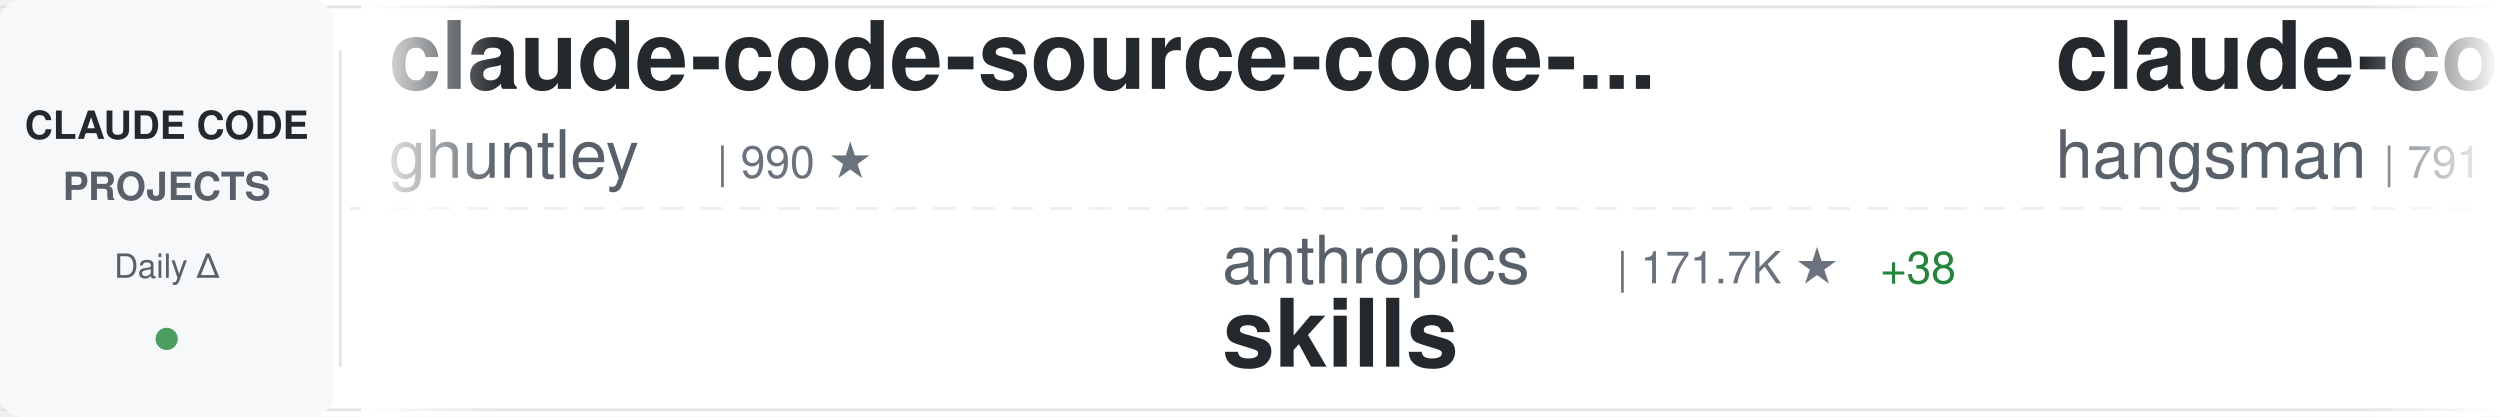
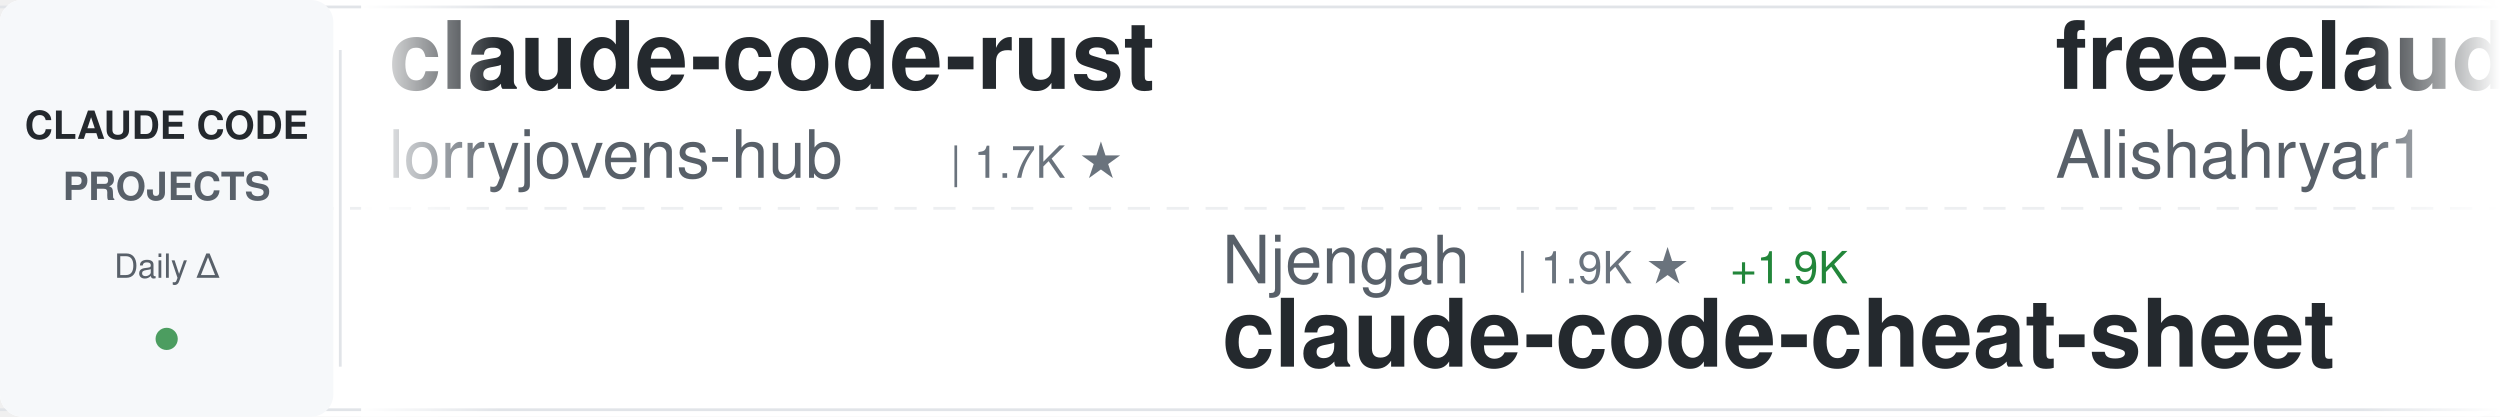
<svg xmlns="http://www.w3.org/2000/svg" width="900" height="150">
  <defs>
    <linearGradient id="awesomeLeftFade" x1="0%" y1="0%" x2="100%" y2="0%">
      <stop offset="0%" style="stop-color:#ffffff;stop-opacity:1" />
      <stop offset="100%" style="stop-color:#ffffff;stop-opacity:0" />
    </linearGradient>
    <linearGradient id="awesomeRightFade" x1="0%" y1="0%" x2="100%" y2="0%">
      <stop offset="0%" style="stop-color:#ffffff;stop-opacity:0" />
      <stop offset="100%" style="stop-color:#ffffff;stop-opacity:1" />
    </linearGradient>
  </defs>
  <rect width="900" height="150" fill="#ffffff" rx="8" />
  <rect x="0" y="2" width="900" height="1" fill="#e1e4e8" />
  <rect x="0" y="147" width="900" height="1" fill="#e1e4e8" />
  <line x1="0" y1="75" x2="900" y2="75" stroke="#e1e4e8" stroke-width="1" stroke-dasharray="8 6" opacity="0.6" />
  <rect x="0" y="0" width="120" height="150" fill="#f6f8fa" rx="8" />
  <text x="60" y="50" font-family="-apple-system, BlinkMacSystemFont, 'Segoe UI', Helvetica, Arial, sans-serif" font-size="14" font-weight="600" fill="#24292e" text-anchor="middle">CLAUDE CODE</text>
  <text x="60" y="72" font-family="-apple-system, BlinkMacSystemFont, 'Segoe UI', Helvetica, Arial, sans-serif" font-size="14" font-weight="600" fill="#586069" text-anchor="middle">PROJECTS</text>
  <text x="60" y="100" font-family="-apple-system, BlinkMacSystemFont, 'Segoe UI', Helvetica, Arial, sans-serif" font-size="12" font-weight="500" fill="#586069" text-anchor="middle">Daily Δ</text>
  <circle cx="60" cy="122" r="4" fill="#22863a" opacity="0.8" />
  <rect x="122" y="18" width="1" height="114" fill="#e1e4e8" />
  <clipPath id="awesomeTickerClip">
    <rect x="130" y="0" width="770" height="150" />
  </clipPath>
  <g clip-path="url(#awesomeTickerClip)">
    <g id="awesomeTickerItems">
      <animateTransform attributeName="transform" attributeType="XML" type="translate" from="0 0" to="-3000 0" dur="54s" repeatCount="indefinite" />
      <g transform="translate(0, 0)">
-         <text x="140" y="32" font-family="-apple-system, BlinkMacSystemFont, 'Segoe UI', Helvetica, Arial, sans-serif" font-size="34" font-weight="600" fill="#24292e">claude-code-source-code-...</text>
-         <text x="140" y="64" font-family="-apple-system, BlinkMacSystemFont, 'Segoe UI', Helvetica, Arial, sans-serif" font-size="24" font-weight="400" fill="#586069">ghuntley</text>
-         <text x="258" y="64" font-family="-apple-system, BlinkMacSystemFont, 'Segoe UI', Helvetica, Arial, sans-serif" font-size="16" font-weight="500" fill="#6a737d">| 990 ★</text>
+         <text x="140" y="32" font-family="-apple-system, BlinkMacSystemFont, 'Segoe UI', Helvetica, Arial, sans-serif" font-size="34" font-weight="600" fill="#24292e">claude-code-rust</text>
+         <text x="140" y="64" font-family="-apple-system, BlinkMacSystemFont, 'Segoe UI', Helvetica, Arial, sans-serif" font-size="24" font-weight="400" fill="#586069">lorryjovens-hub</text>
+         <text x="342" y="64" font-family="-apple-system, BlinkMacSystemFont, 'Segoe UI', Helvetica, Arial, sans-serif" font-size="16" font-weight="500" fill="#6a737d">| 1.7K ★</text>
      </g>
      <g transform="translate(300, 0)">
-         <text x="140" y="102" font-family="-apple-system, BlinkMacSystemFont, 'Segoe UI', Helvetica, Arial, sans-serif" font-size="24" font-weight="400" fill="#586069">anthropics</text>
-         <text x="282" y="102" font-family="-apple-system, BlinkMacSystemFont, 'Segoe UI', Helvetica, Arial, sans-serif" font-size="16" font-weight="500" fill="#6a737d">| 171.7K ★</text>
-         <text x="377" y="102" font-family="-apple-system, BlinkMacSystemFont, 'Segoe UI', Helvetica, Arial, sans-serif" font-size="16" font-weight="500" fill="#22863a"> +38</text>
-         <text x="140" y="132" font-family="-apple-system, BlinkMacSystemFont, 'Segoe UI', Helvetica, Arial, sans-serif" font-size="34" font-weight="600" fill="#24292e">skills</text>
+         <text x="140" y="102" font-family="-apple-system, BlinkMacSystemFont, 'Segoe UI', Helvetica, Arial, sans-serif" font-size="24" font-weight="400" fill="#586069">Njengah</text>
+         <text x="246" y="102" font-family="-apple-system, BlinkMacSystemFont, 'Segoe UI', Helvetica, Arial, sans-serif" font-size="16" font-weight="500" fill="#6a737d">| 1.9K ★</text>
+         <text x="323" y="102" font-family="-apple-system, BlinkMacSystemFont, 'Segoe UI', Helvetica, Arial, sans-serif" font-size="16" font-weight="500" fill="#22863a"> +1.9K</text>
+         <text x="140" y="132" font-family="-apple-system, BlinkMacSystemFont, 'Segoe UI', Helvetica, Arial, sans-serif" font-size="34" font-weight="600" fill="#24292e">claude-code-cheat-sheet</text>
      </g>
      <g transform="translate(600, 0)">
-         <text x="140" y="32" font-family="-apple-system, BlinkMacSystemFont, 'Segoe UI', Helvetica, Arial, sans-serif" font-size="34" font-weight="600" fill="#24292e">claude-code-source</text>
-         <text x="140" y="64" font-family="-apple-system, BlinkMacSystemFont, 'Segoe UI', Helvetica, Arial, sans-serif" font-size="24" font-weight="400" fill="#586069">hangsman</text>
-         <text x="258" y="64" font-family="-apple-system, BlinkMacSystemFont, 'Segoe UI', Helvetica, Arial, sans-serif" font-size="16" font-weight="500" fill="#6a737d">| 791 ★</text>
+         <text x="140" y="32" font-family="-apple-system, BlinkMacSystemFont, 'Segoe UI', Helvetica, Arial, sans-serif" font-size="34" font-weight="600" fill="#24292e">free-claude-code</text>
+         <text x="140" y="64" font-family="-apple-system, BlinkMacSystemFont, 'Segoe UI', Helvetica, Arial, sans-serif" font-size="24" font-weight="400" fill="#586069">Alishahryar1</text>
+         <text x="306" y="64" font-family="-apple-system, BlinkMacSystemFont, 'Segoe UI', Helvetica, Arial, sans-serif" font-size="16" font-weight="500" fill="#6a737d">| 50.2K ★</text>
+         <text x="392" y="64" font-family="-apple-system, BlinkMacSystemFont, 'Segoe UI', Helvetica, Arial, sans-serif" font-size="16" font-weight="500" fill="#22863a"> +96</text>
      </g>
      <g transform="translate(900, 0)">
-         <text x="140" y="102" font-family="-apple-system, BlinkMacSystemFont, 'Segoe UI', Helvetica, Arial, sans-serif" font-size="24" font-weight="400" fill="#586069">SeemSeam</text>
-         <text x="258" y="102" font-family="-apple-system, BlinkMacSystemFont, 'Segoe UI', Helvetica, Arial, sans-serif" font-size="16" font-weight="500" fill="#6a737d">| 3.5K ★</text>
-         <text x="140" y="132" font-family="-apple-system, BlinkMacSystemFont, 'Segoe UI', Helvetica, Arial, sans-serif" font-size="34" font-weight="600" fill="#24292e">claude_codex_bridge</text>
+         <text x="140" y="102" font-family="-apple-system, BlinkMacSystemFont, 'Segoe UI', Helvetica, Arial, sans-serif" font-size="24" font-weight="400" fill="#586069">anthropics</text>
+         <text x="282" y="102" font-family="-apple-system, BlinkMacSystemFont, 'Segoe UI', Helvetica, Arial, sans-serif" font-size="16" font-weight="500" fill="#6a737d">| 6.1K ★</text>
+         <text x="359" y="102" font-family="-apple-system, BlinkMacSystemFont, 'Segoe UI', Helvetica, Arial, sans-serif" font-size="16" font-weight="500" fill="#22863a"> +3</text>
+         <text x="140" y="132" font-family="-apple-system, BlinkMacSystemFont, 'Segoe UI', Helvetica, Arial, sans-serif" font-size="34" font-weight="600" fill="#24292e">claude-code-security-rev...</text>
      </g>
      <g transform="translate(1200, 0)">
-         <text x="140" y="32" font-family="-apple-system, BlinkMacSystemFont, 'Segoe UI', Helvetica, Arial, sans-serif" font-size="34" font-weight="600" fill="#24292e">Claude-code</text>
-         <text x="140" y="64" font-family="-apple-system, BlinkMacSystemFont, 'Segoe UI', Helvetica, Arial, sans-serif" font-size="24" font-weight="400" fill="#586069">zstmfhy</text>
-         <text x="246" y="64" font-family="-apple-system, BlinkMacSystemFont, 'Segoe UI', Helvetica, Arial, sans-serif" font-size="16" font-weight="500" fill="#6a737d">| 190 ★</text>
+         <text x="140" y="32" font-family="-apple-system, BlinkMacSystemFont, 'Segoe UI', Helvetica, Arial, sans-serif" font-size="34" font-weight="600" fill="#24292e">collection-claude-code-s...</text>
+         <text x="140" y="64" font-family="-apple-system, BlinkMacSystemFont, 'Segoe UI', Helvetica, Arial, sans-serif" font-size="24" font-weight="400" fill="#586069">chauncygu</text>
+         <text x="270" y="64" font-family="-apple-system, BlinkMacSystemFont, 'Segoe UI', Helvetica, Arial, sans-serif" font-size="16" font-weight="500" fill="#6a737d">| 2.8K ★</text>
      </g>
      <g transform="translate(1500, 0)">
-         <text x="140" y="102" font-family="-apple-system, BlinkMacSystemFont, 'Segoe UI', Helvetica, Arial, sans-serif" font-size="24" font-weight="400" fill="#586069">Piebald-AI</text>
-         <text x="282" y="102" font-family="-apple-system, BlinkMacSystemFont, 'Segoe UI', Helvetica, Arial, sans-serif" font-size="16" font-weight="500" fill="#6a737d">| 12.5K ★</text>
-         <text x="368" y="102" font-family="-apple-system, BlinkMacSystemFont, 'Segoe UI', Helvetica, Arial, sans-serif" font-size="16" font-weight="500" fill="#22863a"> +2</text>
-         <text x="140" y="132" font-family="-apple-system, BlinkMacSystemFont, 'Segoe UI', Helvetica, Arial, sans-serif" font-size="34" font-weight="600" fill="#24292e">claude-code-system-promp...</text>
+         <text x="140" y="102" font-family="-apple-system, BlinkMacSystemFont, 'Segoe UI', Helvetica, Arial, sans-serif" font-size="24" font-weight="400" fill="#586069">edmund-io</text>
+         <text x="270" y="102" font-family="-apple-system, BlinkMacSystemFont, 'Segoe UI', Helvetica, Arial, sans-serif" font-size="16" font-weight="500" fill="#6a737d">| 1.5K ★</text>
+         <text x="347" y="102" font-family="-apple-system, BlinkMacSystemFont, 'Segoe UI', Helvetica, Arial, sans-serif" font-size="16" font-weight="500" fill="#22863a"> +1</text>
+         <text x="140" y="132" font-family="-apple-system, BlinkMacSystemFont, 'Segoe UI', Helvetica, Arial, sans-serif" font-size="34" font-weight="600" fill="#24292e">edmunds-claude-code</text>
      </g>
      <g transform="translate(1800, 0)">
-         <text x="140" y="32" font-family="-apple-system, BlinkMacSystemFont, 'Segoe UI', Helvetica, Arial, sans-serif" font-size="34" font-weight="600" fill="#24292e">pi-vs-claude-code</text>
-         <text x="140" y="64" font-family="-apple-system, BlinkMacSystemFont, 'Segoe UI', Helvetica, Arial, sans-serif" font-size="24" font-weight="400" fill="#586069">disler</text>
-         <text x="234" y="64" font-family="-apple-system, BlinkMacSystemFont, 'Segoe UI', Helvetica, Arial, sans-serif" font-size="16" font-weight="500" fill="#6a737d">| 1.6K ★</text>
-         <text x="311" y="64" font-family="-apple-system, BlinkMacSystemFont, 'Segoe UI', Helvetica, Arial, sans-serif" font-size="16" font-weight="500" fill="#22863a"> +1</text>
+         <text x="140" y="32" font-family="-apple-system, BlinkMacSystemFont, 'Segoe UI', Helvetica, Arial, sans-serif" font-size="34" font-weight="600" fill="#24292e">Claude-code</text>
+         <text x="140" y="64" font-family="-apple-system, BlinkMacSystemFont, 'Segoe UI', Helvetica, Arial, sans-serif" font-size="24" font-weight="400" fill="#586069">fazxes</text>
+         <text x="234" y="64" font-family="-apple-system, BlinkMacSystemFont, 'Segoe UI', Helvetica, Arial, sans-serif" font-size="16" font-weight="500" fill="#6a737d">| 232 ★</text>
      </g>
      <g transform="translate(2100, 0)">
-         <text x="140" y="102" font-family="-apple-system, BlinkMacSystemFont, 'Segoe UI', Helvetica, Arial, sans-serif" font-size="24" font-weight="400" fill="#586069">alejandrobalderas</text>
-         <text x="366" y="102" font-family="-apple-system, BlinkMacSystemFont, 'Segoe UI', Helvetica, Arial, sans-serif" font-size="16" font-weight="500" fill="#6a737d">| 2.8K ★</text>
-         <text x="140" y="132" font-family="-apple-system, BlinkMacSystemFont, 'Segoe UI', Helvetica, Arial, sans-serif" font-size="34" font-weight="600" fill="#24292e">claude-code-from-source</text>
+         <text x="140" y="102" font-family="-apple-system, BlinkMacSystemFont, 'Segoe UI', Helvetica, Arial, sans-serif" font-size="24" font-weight="400" fill="#586069">darcyegb</text>
+         <text x="258" y="102" font-family="-apple-system, BlinkMacSystemFont, 'Segoe UI', Helvetica, Arial, sans-serif" font-size="16" font-weight="500" fill="#6a737d">| 760 ★</text>
+         <text x="140" y="132" font-family="-apple-system, BlinkMacSystemFont, 'Segoe UI', Helvetica, Arial, sans-serif" font-size="34" font-weight="600" fill="#24292e">ClaudeCodeAgents</text>
      </g>
      <g transform="translate(2400, 0)">
-         <text x="140" y="32" font-family="-apple-system, BlinkMacSystemFont, 'Segoe UI', Helvetica, Arial, sans-serif" font-size="34" font-weight="600" fill="#24292e">ClaudeCodeAgents</text>
-         <text x="140" y="64" font-family="-apple-system, BlinkMacSystemFont, 'Segoe UI', Helvetica, Arial, sans-serif" font-size="24" font-weight="400" fill="#586069">darcyegb</text>
-         <text x="258" y="64" font-family="-apple-system, BlinkMacSystemFont, 'Segoe UI', Helvetica, Arial, sans-serif" font-size="16" font-weight="500" fill="#6a737d">| 760 ★</text>
+         <text x="140" y="32" font-family="-apple-system, BlinkMacSystemFont, 'Segoe UI', Helvetica, Arial, sans-serif" font-size="34" font-weight="600" fill="#24292e">my-claude-code-setup</text>
+         <text x="140" y="64" font-family="-apple-system, BlinkMacSystemFont, 'Segoe UI', Helvetica, Arial, sans-serif" font-size="24" font-weight="400" fill="#586069">centminmod</text>
+         <text x="282" y="64" font-family="-apple-system, BlinkMacSystemFont, 'Segoe UI', Helvetica, Arial, sans-serif" font-size="16" font-weight="500" fill="#6a737d">| 2.6K ★</text>
      </g>
      <g transform="translate(2700, 0)">
-         <text x="140" y="102" font-family="-apple-system, BlinkMacSystemFont, 'Segoe UI', Helvetica, Arial, sans-serif" font-size="24" font-weight="400" fill="#586069">OneRedOak</text>
-         <text x="270" y="102" font-family="-apple-system, BlinkMacSystemFont, 'Segoe UI', Helvetica, Arial, sans-serif" font-size="16" font-weight="500" fill="#6a737d">| 3.9K ★</text>
-         <text x="140" y="132" font-family="-apple-system, BlinkMacSystemFont, 'Segoe UI', Helvetica, Arial, sans-serif" font-size="34" font-weight="600" fill="#24292e">claude-code-workflows</text>
+         <text x="140" y="102" font-family="-apple-system, BlinkMacSystemFont, 'Segoe UI', Helvetica, Arial, sans-serif" font-size="24" font-weight="400" fill="#586069">huangserva</text>
+         <text x="282" y="102" font-family="-apple-system, BlinkMacSystemFont, 'Segoe UI', Helvetica, Arial, sans-serif" font-size="16" font-weight="500" fill="#6a737d">| 625 ★</text>
+         <text x="140" y="132" font-family="-apple-system, BlinkMacSystemFont, 'Segoe UI', Helvetica, Arial, sans-serif" font-size="34" font-weight="600" fill="#24292e">claude-code-cli</text>
      </g>
      <g transform="translate(3000, 0)">
-         <text x="140" y="32" font-family="-apple-system, BlinkMacSystemFont, 'Segoe UI', Helvetica, Arial, sans-serif" font-size="34" font-weight="600" fill="#24292e">claude-code-source-code-...</text>
-         <text x="140" y="64" font-family="-apple-system, BlinkMacSystemFont, 'Segoe UI', Helvetica, Arial, sans-serif" font-size="24" font-weight="400" fill="#586069">ghuntley</text>
-         <text x="258" y="64" font-family="-apple-system, BlinkMacSystemFont, 'Segoe UI', Helvetica, Arial, sans-serif" font-size="16" font-weight="500" fill="#6a737d">| 990 ★</text>
+         <text x="140" y="32" font-family="-apple-system, BlinkMacSystemFont, 'Segoe UI', Helvetica, Arial, sans-serif" font-size="34" font-weight="600" fill="#24292e">claude-code-rust</text>
+         <text x="140" y="64" font-family="-apple-system, BlinkMacSystemFont, 'Segoe UI', Helvetica, Arial, sans-serif" font-size="24" font-weight="400" fill="#586069">lorryjovens-hub</text>
+         <text x="342" y="64" font-family="-apple-system, BlinkMacSystemFont, 'Segoe UI', Helvetica, Arial, sans-serif" font-size="16" font-weight="500" fill="#6a737d">| 1.7K ★</text>
      </g>
      <g transform="translate(3300, 0)">
-         <text x="140" y="102" font-family="-apple-system, BlinkMacSystemFont, 'Segoe UI', Helvetica, Arial, sans-serif" font-size="24" font-weight="400" fill="#586069">anthropics</text>
-         <text x="282" y="102" font-family="-apple-system, BlinkMacSystemFont, 'Segoe UI', Helvetica, Arial, sans-serif" font-size="16" font-weight="500" fill="#6a737d">| 171.7K ★</text>
-         <text x="377" y="102" font-family="-apple-system, BlinkMacSystemFont, 'Segoe UI', Helvetica, Arial, sans-serif" font-size="16" font-weight="500" fill="#22863a"> +38</text>
-         <text x="140" y="132" font-family="-apple-system, BlinkMacSystemFont, 'Segoe UI', Helvetica, Arial, sans-serif" font-size="34" font-weight="600" fill="#24292e">skills</text>
+         <text x="140" y="102" font-family="-apple-system, BlinkMacSystemFont, 'Segoe UI', Helvetica, Arial, sans-serif" font-size="24" font-weight="400" fill="#586069">Njengah</text>
+         <text x="246" y="102" font-family="-apple-system, BlinkMacSystemFont, 'Segoe UI', Helvetica, Arial, sans-serif" font-size="16" font-weight="500" fill="#6a737d">| 1.9K ★</text>
+         <text x="323" y="102" font-family="-apple-system, BlinkMacSystemFont, 'Segoe UI', Helvetica, Arial, sans-serif" font-size="16" font-weight="500" fill="#22863a"> +1.9K</text>
+         <text x="140" y="132" font-family="-apple-system, BlinkMacSystemFont, 'Segoe UI', Helvetica, Arial, sans-serif" font-size="34" font-weight="600" fill="#24292e">claude-code-cheat-sheet</text>
      </g>
      <g transform="translate(3600, 0)">
-         <text x="140" y="32" font-family="-apple-system, BlinkMacSystemFont, 'Segoe UI', Helvetica, Arial, sans-serif" font-size="34" font-weight="600" fill="#24292e">claude-code-source</text>
-         <text x="140" y="64" font-family="-apple-system, BlinkMacSystemFont, 'Segoe UI', Helvetica, Arial, sans-serif" font-size="24" font-weight="400" fill="#586069">hangsman</text>
-         <text x="258" y="64" font-family="-apple-system, BlinkMacSystemFont, 'Segoe UI', Helvetica, Arial, sans-serif" font-size="16" font-weight="500" fill="#6a737d">| 791 ★</text>
+         <text x="140" y="32" font-family="-apple-system, BlinkMacSystemFont, 'Segoe UI', Helvetica, Arial, sans-serif" font-size="34" font-weight="600" fill="#24292e">free-claude-code</text>
+         <text x="140" y="64" font-family="-apple-system, BlinkMacSystemFont, 'Segoe UI', Helvetica, Arial, sans-serif" font-size="24" font-weight="400" fill="#586069">Alishahryar1</text>
+         <text x="306" y="64" font-family="-apple-system, BlinkMacSystemFont, 'Segoe UI', Helvetica, Arial, sans-serif" font-size="16" font-weight="500" fill="#6a737d">| 50.2K ★</text>
+         <text x="392" y="64" font-family="-apple-system, BlinkMacSystemFont, 'Segoe UI', Helvetica, Arial, sans-serif" font-size="16" font-weight="500" fill="#22863a"> +96</text>
      </g>
      <g transform="translate(3900, 0)">
-         <text x="140" y="102" font-family="-apple-system, BlinkMacSystemFont, 'Segoe UI', Helvetica, Arial, sans-serif" font-size="24" font-weight="400" fill="#586069">SeemSeam</text>
-         <text x="258" y="102" font-family="-apple-system, BlinkMacSystemFont, 'Segoe UI', Helvetica, Arial, sans-serif" font-size="16" font-weight="500" fill="#6a737d">| 3.5K ★</text>
-         <text x="140" y="132" font-family="-apple-system, BlinkMacSystemFont, 'Segoe UI', Helvetica, Arial, sans-serif" font-size="34" font-weight="600" fill="#24292e">claude_codex_bridge</text>
+         <text x="140" y="102" font-family="-apple-system, BlinkMacSystemFont, 'Segoe UI', Helvetica, Arial, sans-serif" font-size="24" font-weight="400" fill="#586069">anthropics</text>
+         <text x="282" y="102" font-family="-apple-system, BlinkMacSystemFont, 'Segoe UI', Helvetica, Arial, sans-serif" font-size="16" font-weight="500" fill="#6a737d">| 6.1K ★</text>
+         <text x="359" y="102" font-family="-apple-system, BlinkMacSystemFont, 'Segoe UI', Helvetica, Arial, sans-serif" font-size="16" font-weight="500" fill="#22863a"> +3</text>
+         <text x="140" y="132" font-family="-apple-system, BlinkMacSystemFont, 'Segoe UI', Helvetica, Arial, sans-serif" font-size="34" font-weight="600" fill="#24292e">claude-code-security-rev...</text>
      </g>
    </g>
  </g>
  <rect x="130" y="0" width="50" height="150" fill="url(#awesomeLeftFade)" />
  <rect x="850" y="0" width="50" height="150" fill="url(#awesomeRightFade)" />
</svg>
